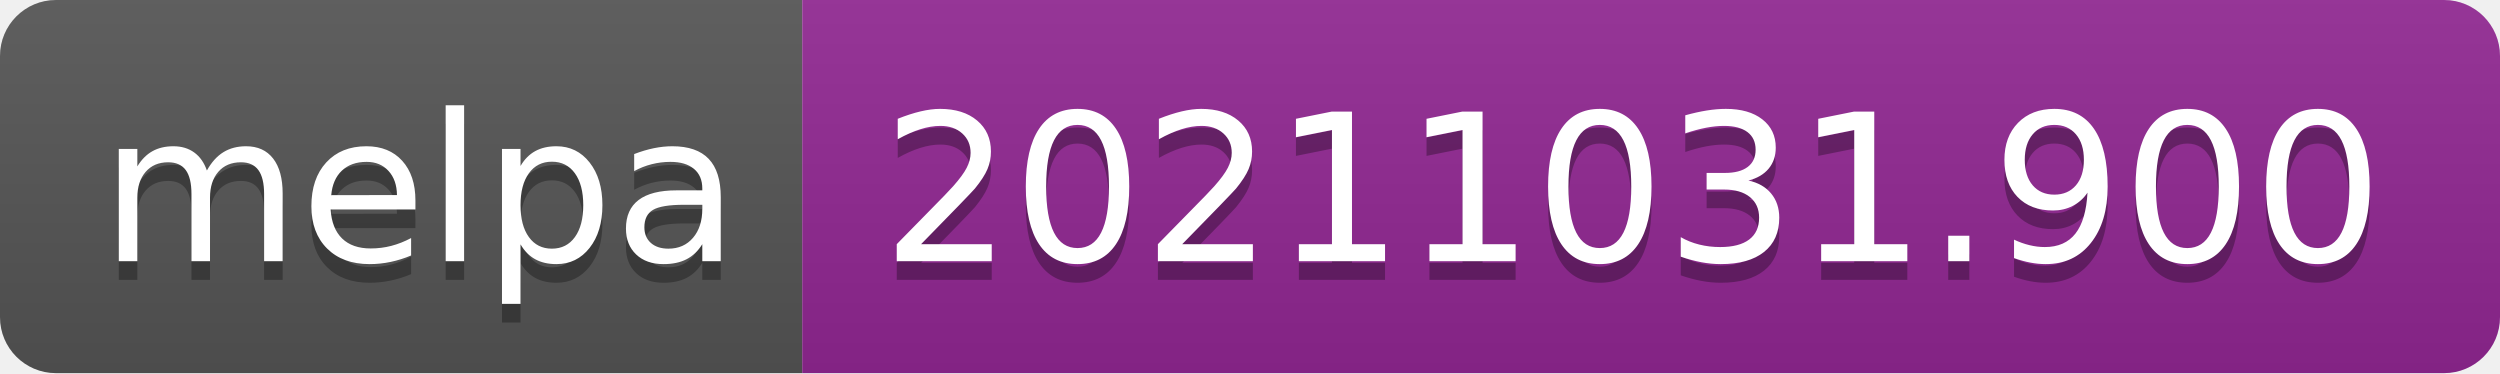
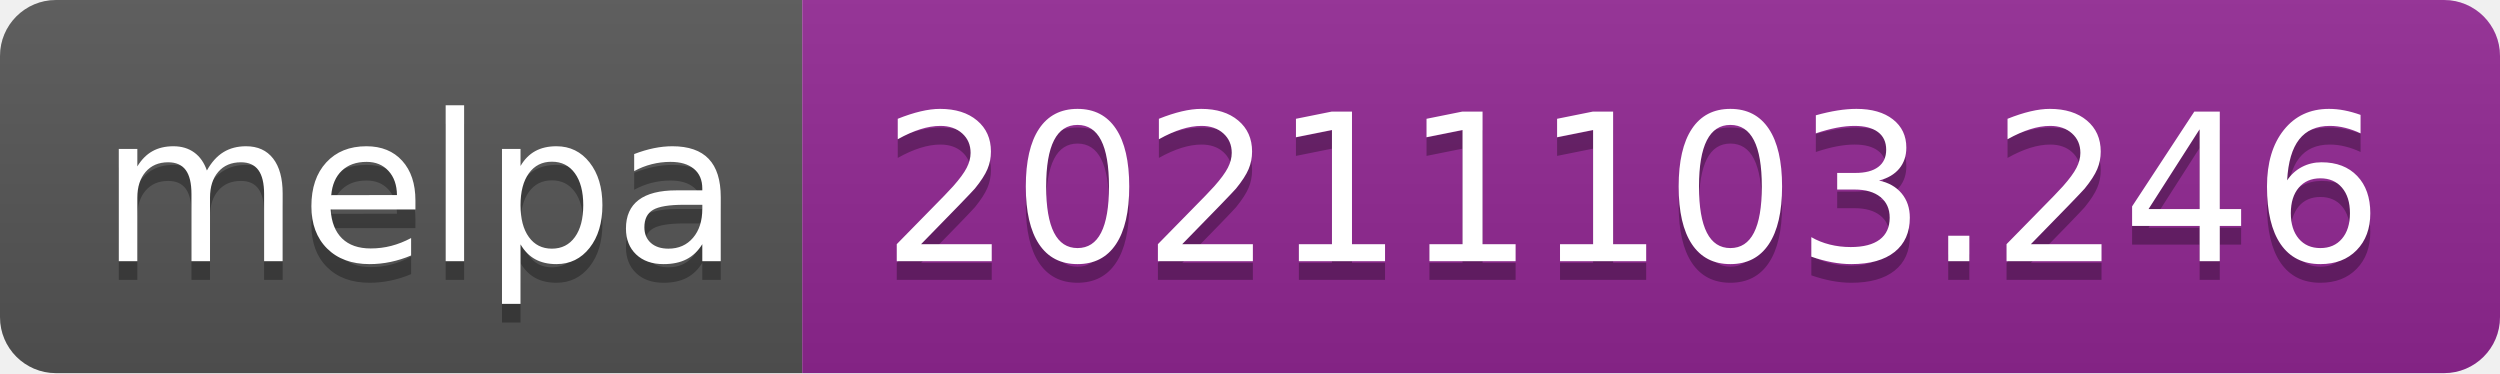
- <svg xmlns="http://www.w3.org/2000/svg" width="134" height="20" role="img" aria-label="melpa: 20211031.900">
+ <svg xmlns="http://www.w3.org/2000/svg" width="134" height="20" role="img" aria-label="melpa: 20211103.246">
  <linearGradient id="s" x2="0" y2="100%">
    <stop offset="0" stop-color="#bbb" stop-opacity=".1" />
    <stop offset="1" stop-opacity=".1" />
  </linearGradient>
  <clipPath id="r">
    <rect width="134" height="20" rx="3" fill="#fff" />
  </clipPath>
  <g clip-path="url(#r)">
    <rect width="43" height="20" fill="#555" />
    <rect x="43" width="91" height="20" fill="#922793" />
    <rect width="134" height="20" fill="url(#s)" />
  </g>
  <g fill="#fff" text-anchor="middle" font-family="Verdana,Geneva,DejaVu Sans,sans-serif" text-rendering="geometricPrecision" font-size="110">
    <text aria-hidden="true" x="225" y="150" fill="#010101" fill-opacity=".3" transform="scale(.1)" textLength="330">melpa</text>
    <text x="225" y="140" transform="scale(.1)" fill="#fff" textLength="330">melpa</text>
-     <text aria-hidden="true" x="875" y="150" fill="#010101" fill-opacity=".3" transform="scale(.1)" textLength="810">20211031.900</text>
-     <text x="875" y="140" transform="scale(.1)" fill="#fff" textLength="810">20211031.900</text>
+     <text aria-hidden="true" x="875" y="150" fill="#010101" fill-opacity=".3" transform="scale(.1)" textLength="810">20211103.246</text>
+     <text x="875" y="140" transform="scale(.1)" fill="#fff" textLength="810">20211103.246</text>
  </g>
</svg>
